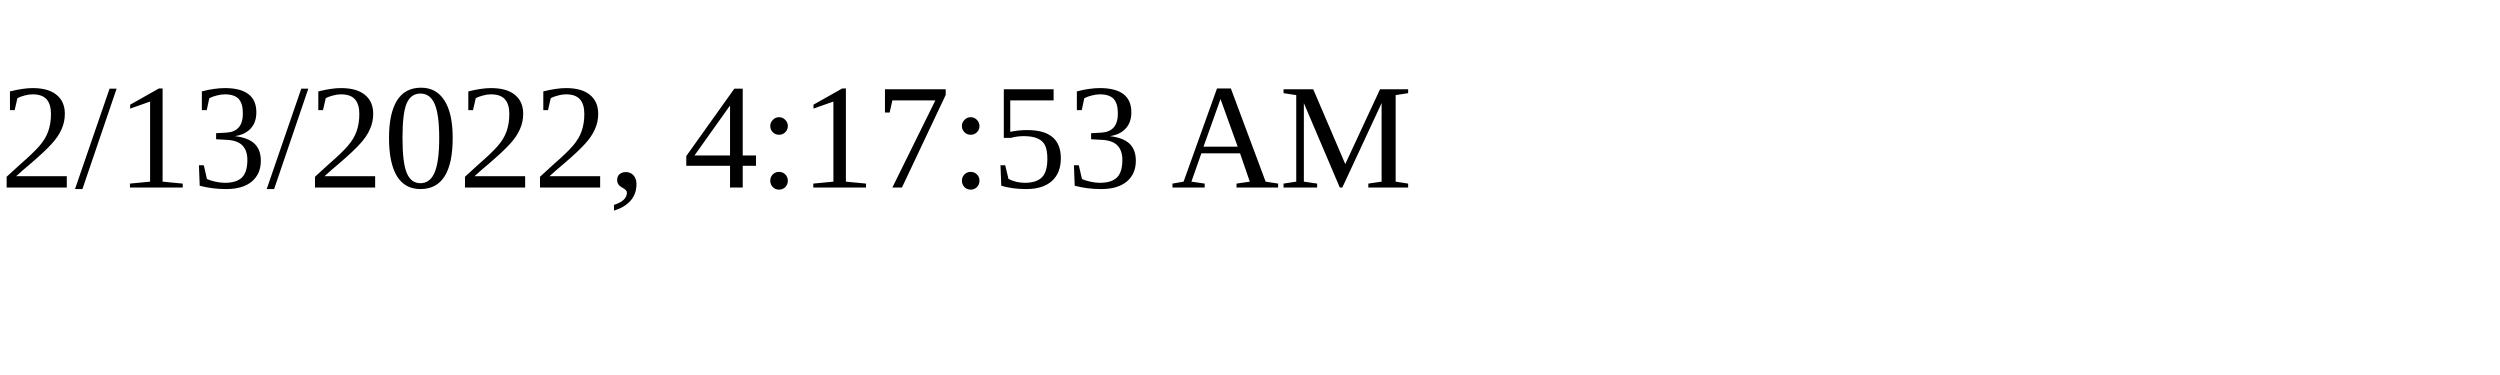
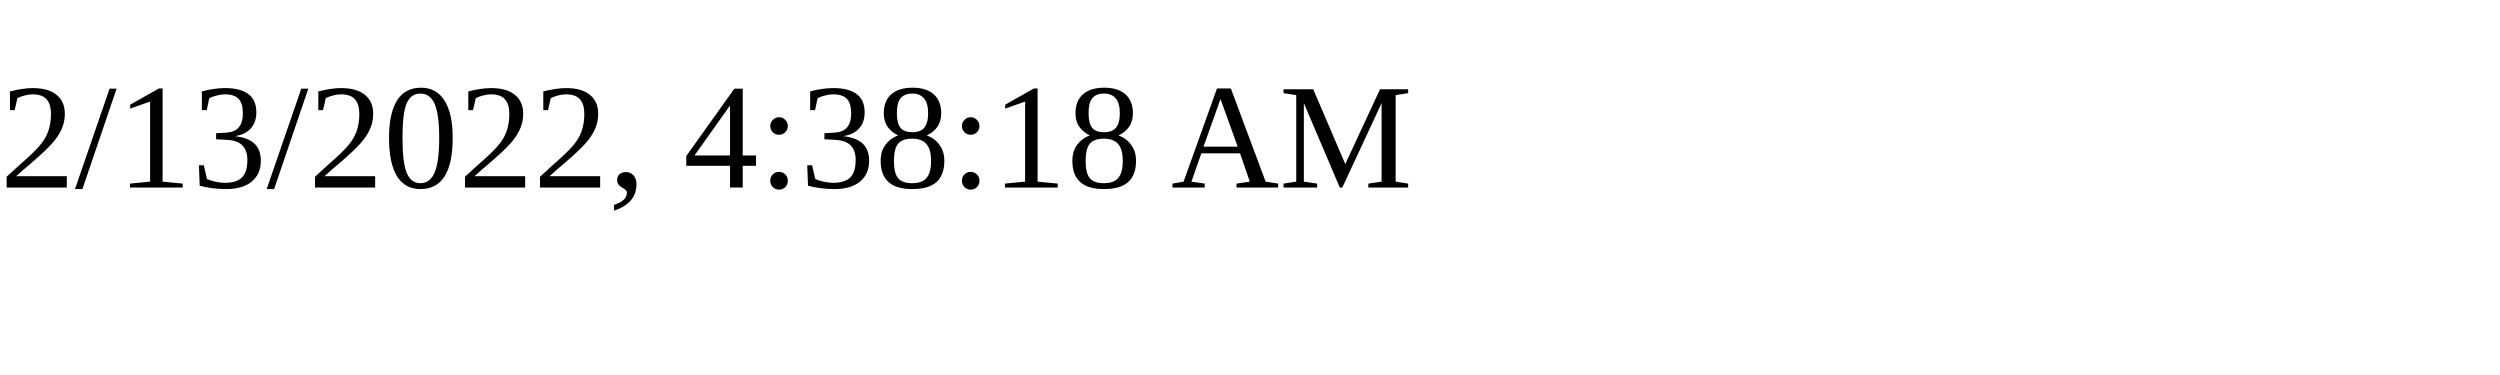
<svg xmlns="http://www.w3.org/2000/svg" height="30" width="200">
-   <text x="0" y="15">2/13/2022, 4:17:53 AM</text>
+   <text x="0" y="15">2/13/2022, 4:38:18 AM</text>
</svg>
